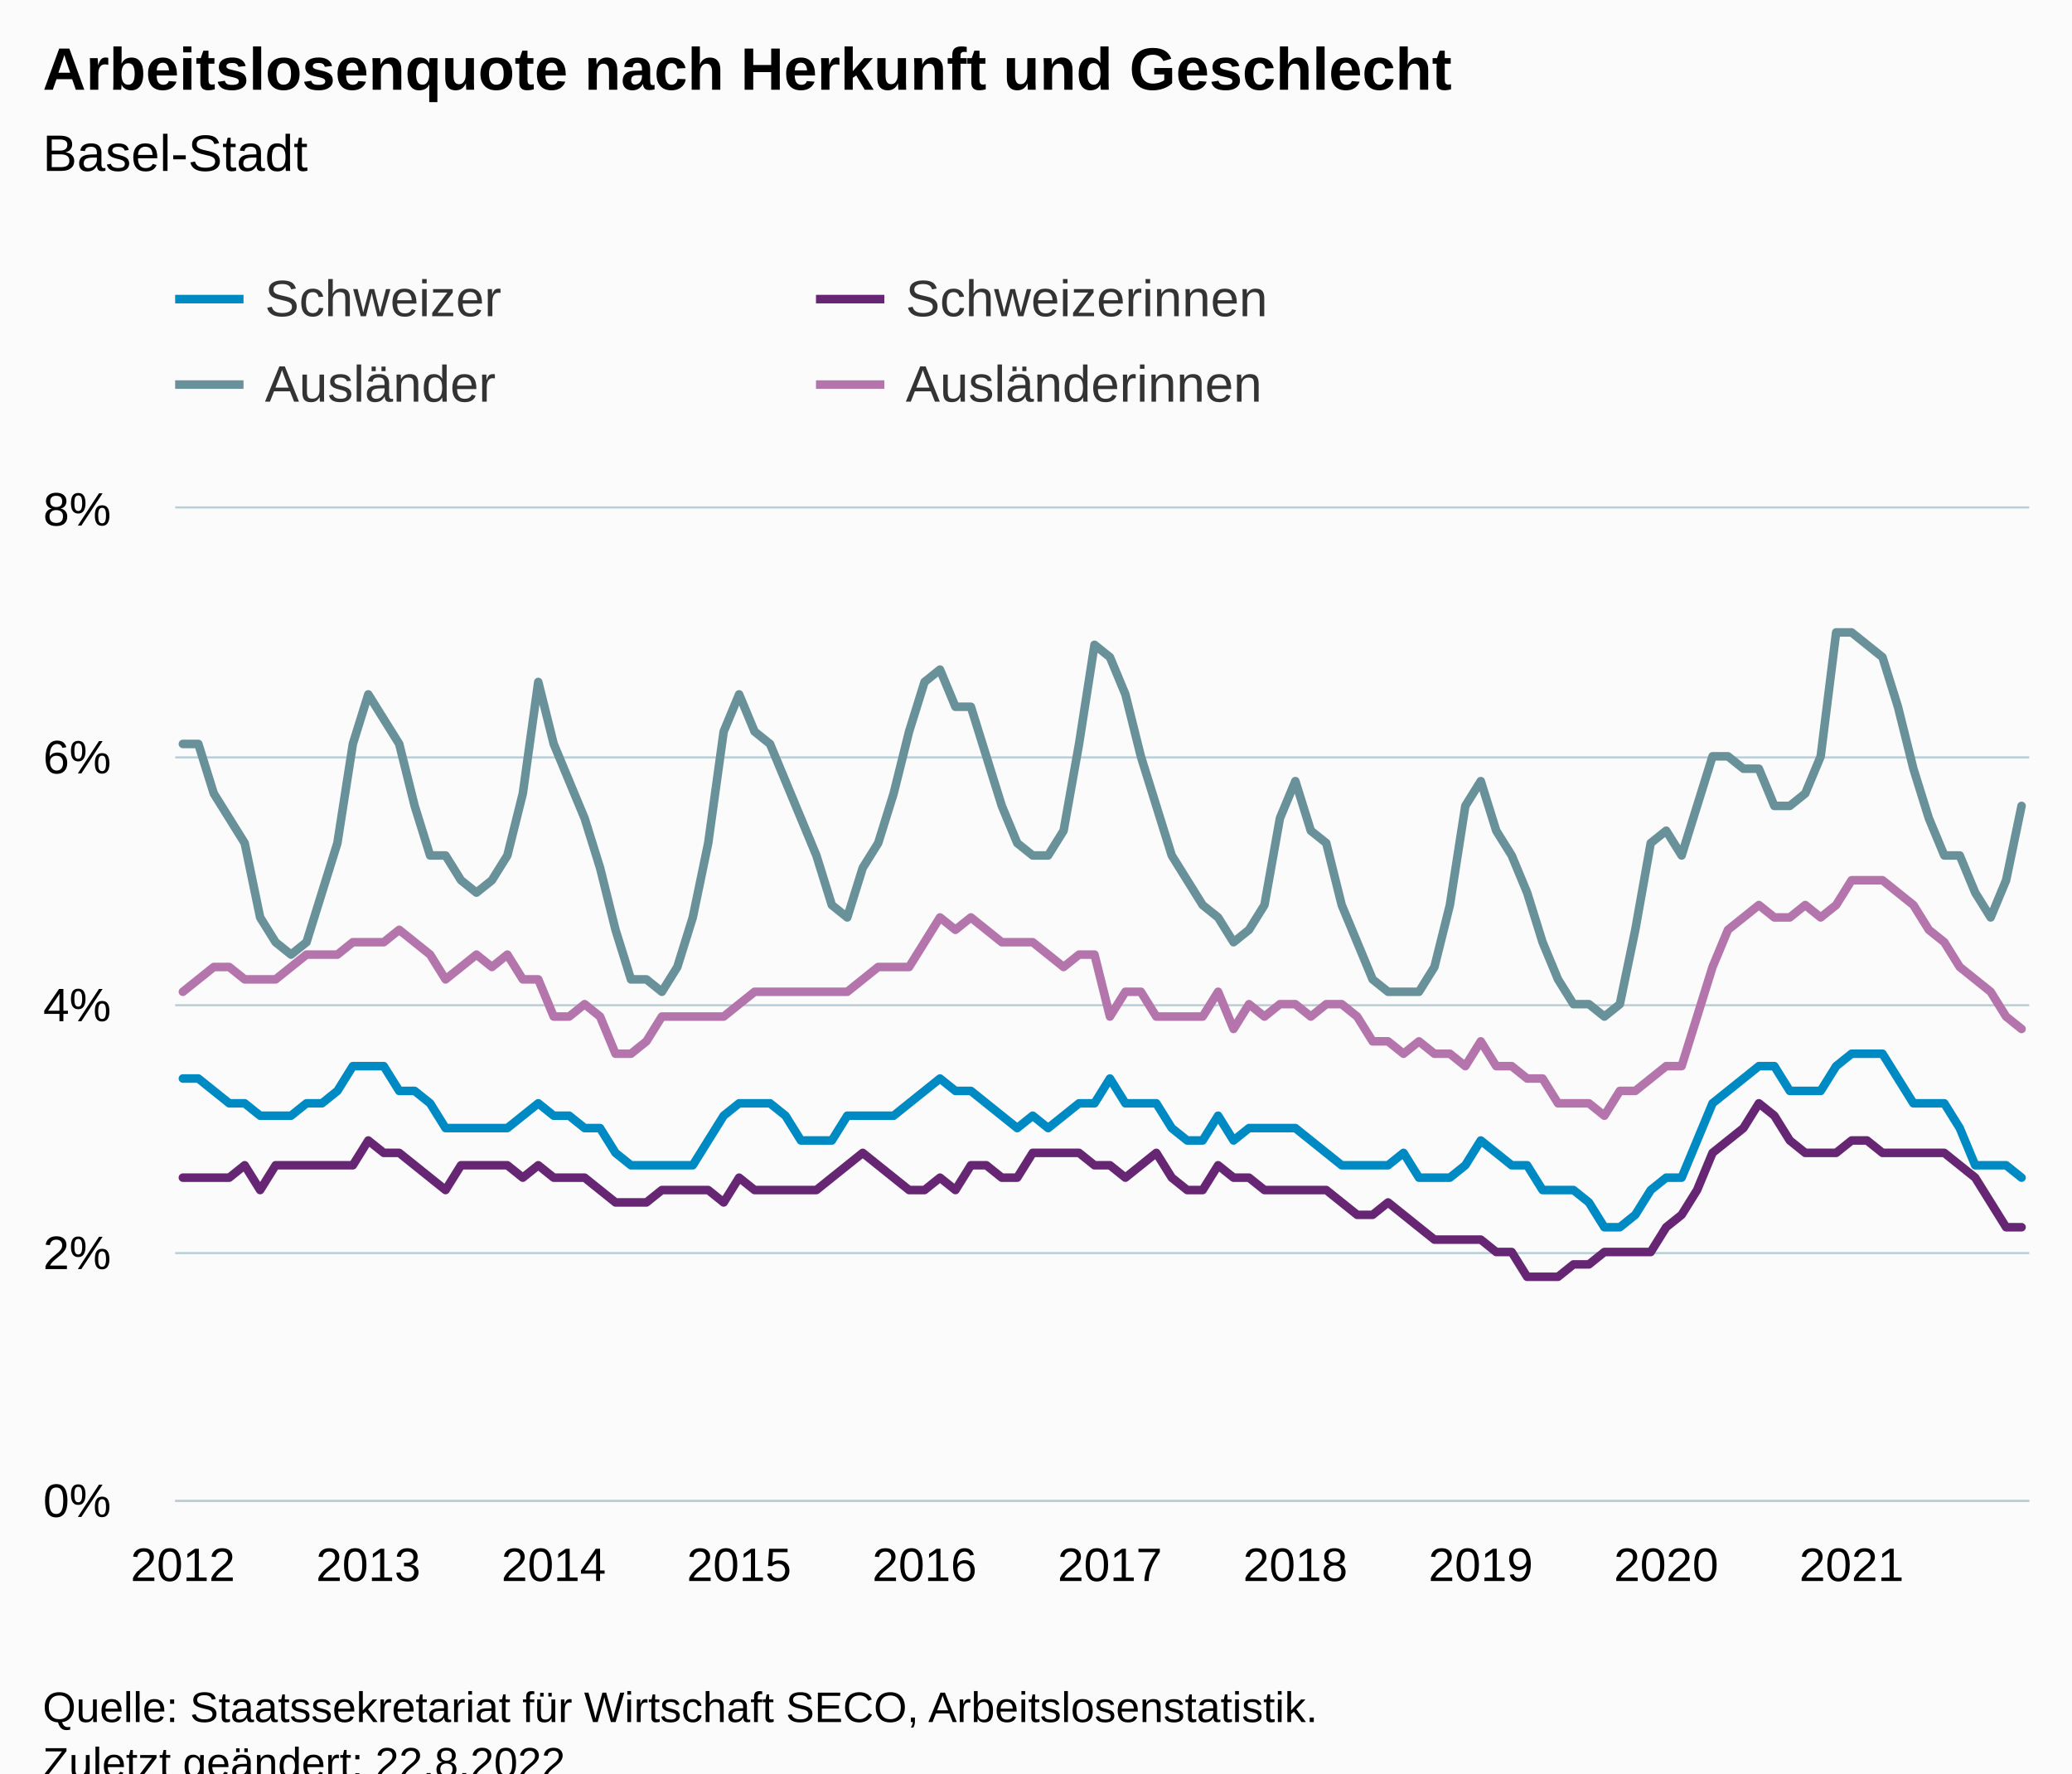
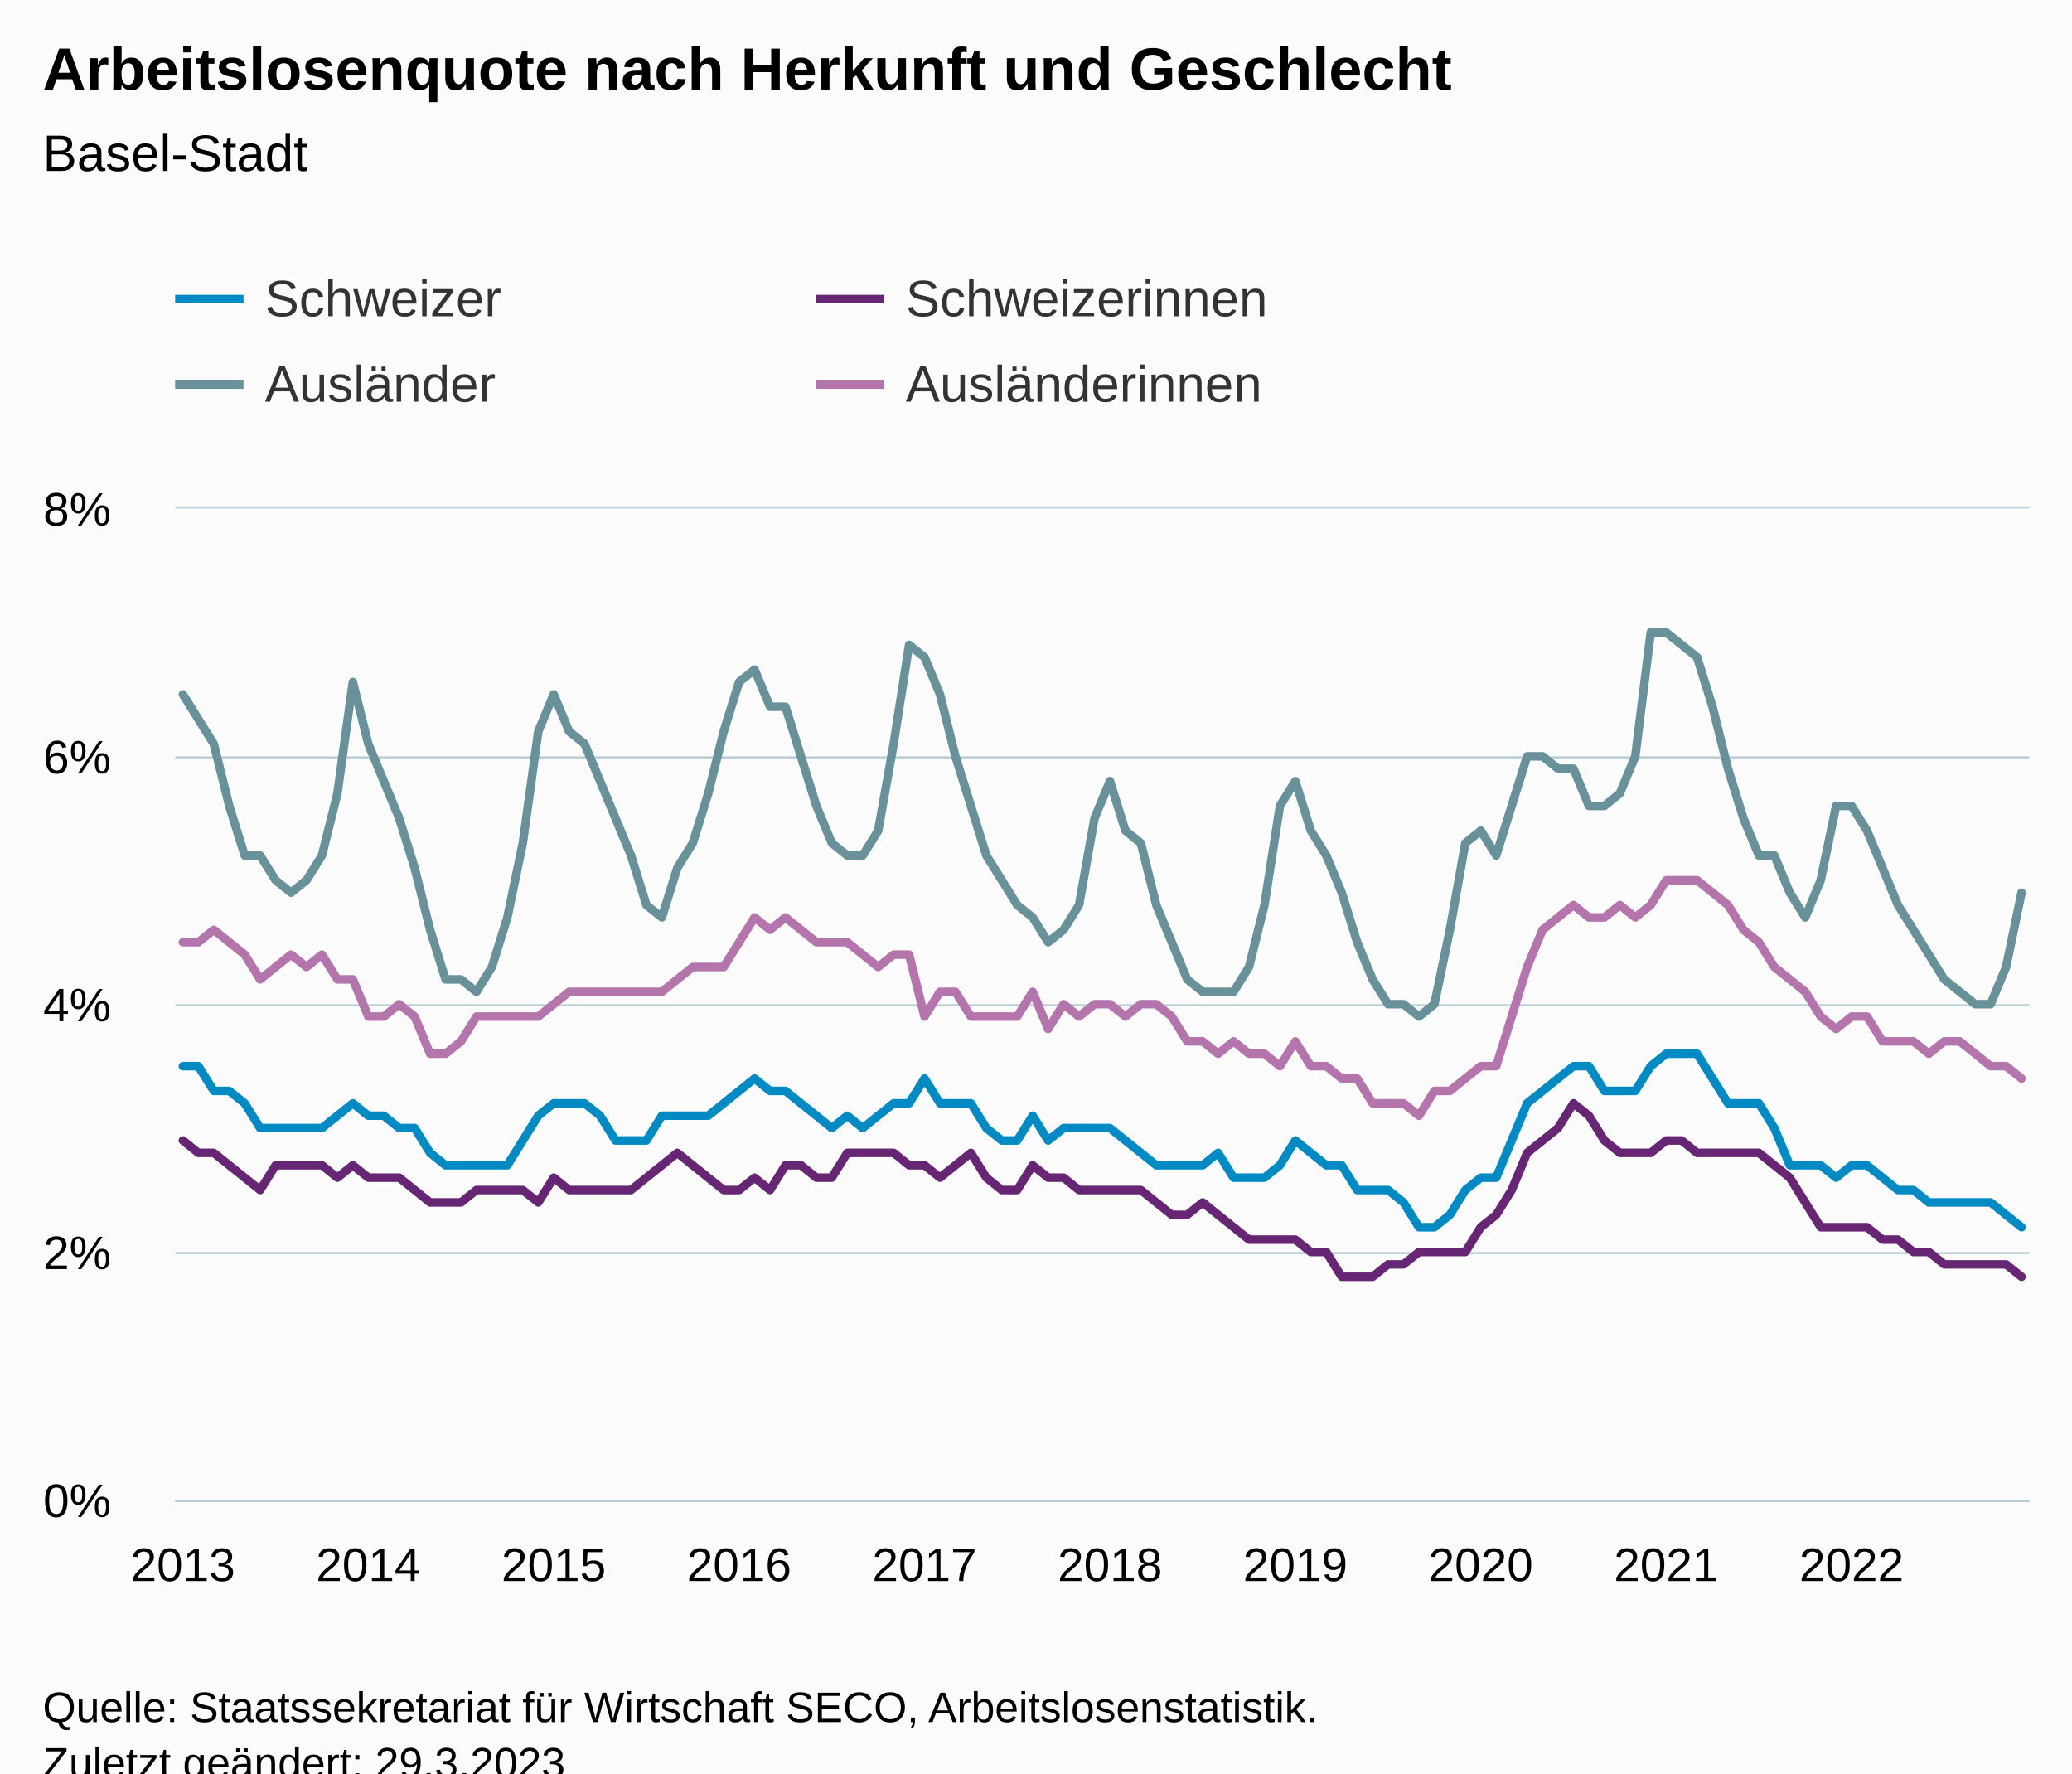
<svg xmlns="http://www.w3.org/2000/svg" version="1.1" class="highcharts-root" style="font-family:Arial;font-size:12px;" viewBox="0 0 485 415">
  <defs>
-     <clipPath id="highcharts-1c4umdm-487-">
+     <clipPath id="highcharts-tnxmuzj-487-">
      <rect x="0" y="0" width="434" height="232" fill="none" />
    </clipPath>
-     <clipPath id="highcharts-1c4umdm-608-">
+     <clipPath id="highcharts-tnxmuzj-608-">
      <rect x="0" y="0" width="434" height="232" fill="none" />
    </clipPath>
-     <clipPath id="highcharts-1c4umdm-969-">
+     <clipPath id="highcharts-tnxmuzj-969-">
      <rect x="41" y="119" width="434" height="232" fill="none" />
    </clipPath>
  </defs>
  <rect fill="#fbfbfb" class="highcharts-background" x="0" y="0" width="485" height="428" rx="0" ry="0" />
  <rect fill="none" class="highcharts-plot-background" x="41" y="119" width="434" height="232" />
  <g class="highcharts-pane-group" data-z-index="0" />
  <g class="highcharts-grid highcharts-xaxis-grid" data-z-index="1">
    <path fill="none" data-z-index="1" class="highcharts-grid-line" d="M 42.5 119 L 42.5 351" opacity="1" />
    <path fill="none" data-z-index="1" class="highcharts-grid-line" d="M 85.5 119 L 85.5 351" opacity="1" />
    <path fill="none" data-z-index="1" class="highcharts-grid-line" d="M 129.5 119 L 129.5 351" opacity="1" />
    <path fill="none" data-z-index="1" class="highcharts-grid-line" d="M 172.5 119 L 172.5 351" opacity="1" />
    <path fill="none" data-z-index="1" class="highcharts-grid-line" d="M 215.5 119 L 215.5 351" opacity="1" />
    <path fill="none" data-z-index="1" class="highcharts-grid-line" d="M 259.5 119 L 259.5 351" opacity="1" />
    <path fill="none" data-z-index="1" class="highcharts-grid-line" d="M 302.5 119 L 302.5 351" opacity="1" />
    <path fill="none" data-z-index="1" class="highcharts-grid-line" d="M 346.5 119 L 346.5 351" opacity="1" />
    <path fill="none" data-z-index="1" class="highcharts-grid-line" d="M 389.5 119 L 389.5 351" opacity="1" />
    <path fill="none" data-z-index="1" class="highcharts-grid-line" d="M 432.5 119 L 432.5 351" opacity="1" />
  </g>
  <g class="highcharts-grid highcharts-yaxis-grid" data-z-index="1">
    <path fill="none" stroke="#B9CFD7" stroke-width="0.5" data-z-index="1" class="highcharts-grid-line" d="M 41 351.25 L 475 351.25" opacity="1" />
    <path fill="none" stroke="#B9CFD7" stroke-width="0.5" data-z-index="1" class="highcharts-grid-line" d="M 41 293.25 L 475 293.25" opacity="1" />
    <path fill="none" stroke="#B9CFD7" stroke-width="0.5" data-z-index="1" class="highcharts-grid-line" d="M 41 235.25 L 475 235.25" opacity="1" />
    <path fill="none" stroke="#B9CFD7" stroke-width="0.5" data-z-index="1" class="highcharts-grid-line" d="M 41 177.25 L 475 177.25" opacity="1" />
    <path fill="none" stroke="#B9CFD7" stroke-width="0.5" data-z-index="1" class="highcharts-grid-line" d="M 41 118.75 L 475 118.75" opacity="1" />
  </g>
  <rect fill="none" class="highcharts-plot-border" data-z-index="1" x="41" y="119" width="434" height="232" />
  <g class="highcharts-axis highcharts-xaxis" data-z-index="2">
    <path fill="none" class="highcharts-axis-line" stroke="#B9CFD7" stroke-width="0.5" data-z-index="7" d="M 41 351.25 L 475 351.25" />
  </g>
  <g class="highcharts-axis highcharts-yaxis" data-z-index="2">
    <path fill="none" class="highcharts-axis-line" data-z-index="7" d="M 41 119 L 41 351" />
  </g>
  <g class="highcharts-series-group" data-z-index="3">
-     <g class="highcharts-series highcharts-series-0 highcharts-line-series" data-z-index="0.1" opacity="1" transform="translate(41,119) scale(1 1)" clip-path="url(#highcharts-1c4umdm-608-)">
-       <path fill="none" d="M 1.808 133.4 L 5.425 133.4 L 9.042 136.3 L 12.658 139.2 L 16.275 139.2 L 19.892 142.1 L 23.508 142.1 L 27.125 142.1 L 30.742 139.2 L 34.358 139.2 L 37.975 136.3 L 41.592 130.5 L 45.208 130.5 L 48.825 130.5 L 52.442 136.3 L 56.058 136.3 L 59.675 139.2 L 63.292 145 L 66.908 145 L 70.525 145 L 74.142 145 L 77.758 145 L 81.375 142.1 L 84.992 139.2 L 88.608 142.1 L 92.225 142.1 L 95.842 145 L 99.458 145 L 103.075 150.8 L 106.692 153.7 L 110.308 153.7 L 113.925 153.7 L 117.542 153.7 L 121.158 153.7 L 124.775 147.9 L 128.392 142.1 L 132.008 139.2 L 135.625 139.2 L 139.242 139.2 L 142.858 142.1 L 146.475 147.9 L 150.092 147.9 L 153.708 147.9 L 157.325 142.1 L 160.942 142.1 L 164.558 142.1 L 168.175 142.1 L 171.792 139.2 L 175.408 136.3 L 179.025 133.4 L 182.642 136.3 L 186.258 136.3 L 189.875 139.2 L 193.492 142.1 L 197.108 145 L 200.725 142.1 L 204.342 145 L 207.958 142.1 L 211.575 139.2 L 215.192 139.2 L 218.808 133.4 L 222.425 139.2 L 226.042 139.2 L 229.658 139.2 L 233.275 145 L 236.892 147.9 L 240.508 147.9 L 244.125 142.1 L 247.742 147.9 L 251.358 145 L 254.975 145 L 258.592 145 L 262.208 145 L 265.825 147.9 L 269.442 150.8 L 273.058 153.7 L 276.675 153.7 L 280.292 153.7 L 283.908 153.7 L 287.525 150.8 L 291.142 156.6 L 294.758 156.6 L 298.375 156.6 L 301.992 153.7 L 305.608 147.9 L 309.225 150.8 L 312.842 153.7 L 316.458 153.7 L 320.075 159.5 L 323.692 159.5 L 327.308 159.5 L 330.925 162.4 L 334.542 168.2 L 338.158 168.2 L 341.775 165.3 L 345.392 159.5 L 349.008 156.6 L 352.625 156.6 L 356.242 147.9 L 359.858 139.2 L 363.475 136.3 L 367.092 133.4 L 370.708 130.5 L 374.325 130.5 L 377.942 136.3 L 381.558 136.3 L 385.175 136.3 L 388.792 130.5 L 392.408 127.6 L 396.025 127.6 L 399.642 127.6 L 403.258 133.4 L 406.875 139.2 L 410.492 139.2 L 414.108 139.2 L 417.725 145 L 421.342 153.7 L 424.958 153.7 L 428.575 153.7 L 432.192 156.6" class="highcharts-graph" data-z-index="1" stroke="#008AC3" stroke-width="2" stroke-linejoin="round" stroke-linecap="round" />
+     <g class="highcharts-series highcharts-series-0 highcharts-line-series" data-z-index="0.1" opacity="1" transform="translate(41,119) scale(1 1)" clip-path="url(#highcharts-tnxmuzj-608-)">
+       <path fill="none" d="M 1.808 130.5 L 5.425 130.5 L 9.042 136.3 L 12.658 136.3 L 16.275 139.2 L 19.892 145 L 23.508 145 L 27.125 145 L 30.742 145 L 34.358 145 L 37.975 142.1 L 41.592 139.2 L 45.208 142.1 L 48.825 142.1 L 52.442 145 L 56.058 145 L 59.675 150.8 L 63.292 153.7 L 66.908 153.7 L 70.525 153.7 L 74.142 153.7 L 77.758 153.7 L 81.375 147.9 L 84.992 142.1 L 88.608 139.2 L 92.225 139.2 L 95.842 139.2 L 99.458 142.1 L 103.075 147.9 L 106.692 147.9 L 110.308 147.9 L 113.925 142.1 L 117.542 142.1 L 121.158 142.1 L 124.775 142.1 L 128.392 139.2 L 132.008 136.3 L 135.625 133.4 L 139.242 136.3 L 142.858 136.3 L 146.475 139.2 L 150.092 142.1 L 153.708 145 L 157.325 142.1 L 160.942 145 L 164.558 142.1 L 168.175 139.2 L 171.792 139.2 L 175.408 133.4 L 179.025 139.2 L 182.642 139.2 L 186.258 139.2 L 189.875 145 L 193.492 147.9 L 197.108 147.9 L 200.725 142.1 L 204.342 147.9 L 207.958 145 L 211.575 145 L 215.192 145 L 218.808 145 L 222.425 147.9 L 226.042 150.8 L 229.658 153.7 L 233.275 153.7 L 236.892 153.7 L 240.508 153.7 L 244.125 150.8 L 247.742 156.6 L 251.358 156.6 L 254.975 156.6 L 258.592 153.7 L 262.208 147.9 L 265.825 150.8 L 269.442 153.7 L 273.058 153.7 L 276.675 159.5 L 280.292 159.5 L 283.908 159.5 L 287.525 162.4 L 291.142 168.2 L 294.758 168.2 L 298.375 165.3 L 301.992 159.5 L 305.608 156.6 L 309.225 156.6 L 312.842 147.9 L 316.458 139.2 L 320.075 136.3 L 323.692 133.4 L 327.308 130.5 L 330.925 130.5 L 334.542 136.3 L 338.158 136.3 L 341.775 136.3 L 345.392 130.5 L 349.008 127.6 L 352.625 127.6 L 356.242 127.6 L 359.858 133.4 L 363.475 139.2 L 367.092 139.2 L 370.708 139.2 L 374.325 145 L 377.942 153.7 L 381.558 153.7 L 385.175 153.7 L 388.792 156.6 L 392.408 153.7 L 396.025 153.7 L 399.642 156.6 L 403.258 159.5 L 406.875 159.5 L 410.492 162.4 L 414.108 162.4 L 417.725 162.4 L 421.342 162.4 L 424.958 162.4 L 428.575 165.3 L 432.192 168.2" class="highcharts-graph" data-z-index="1" stroke="#008AC3" stroke-width="2" stroke-linejoin="round" stroke-linecap="round" />
    </g>
    <g class="highcharts-markers highcharts-series-0 highcharts-line-series" data-z-index="0.1" opacity="1" transform="translate(41,119) scale(1 1)" clip-path="none" />
-     <g class="highcharts-series highcharts-series-1 highcharts-line-series" data-z-index="0.1" opacity="1" transform="translate(41,119) scale(1 1)" clip-path="url(#highcharts-1c4umdm-608-)">
-       <path fill="none" d="M 1.808 156.6 L 5.425 156.6 L 9.042 156.6 L 12.658 156.6 L 16.275 153.7 L 19.892 159.5 L 23.508 153.7 L 27.125 153.7 L 30.742 153.7 L 34.358 153.7 L 37.975 153.7 L 41.592 153.7 L 45.208 147.9 L 48.825 150.8 L 52.442 150.8 L 56.058 153.7 L 59.675 156.6 L 63.292 159.5 L 66.908 153.7 L 70.525 153.7 L 74.142 153.7 L 77.758 153.7 L 81.375 156.6 L 84.992 153.7 L 88.608 156.6 L 92.225 156.6 L 95.842 156.6 L 99.458 159.5 L 103.075 162.4 L 106.692 162.4 L 110.308 162.4 L 113.925 159.5 L 117.542 159.5 L 121.158 159.5 L 124.775 159.5 L 128.392 162.4 L 132.008 156.6 L 135.625 159.5 L 139.242 159.5 L 142.858 159.5 L 146.475 159.5 L 150.092 159.5 L 153.708 156.6 L 157.325 153.7 L 160.942 150.8 L 164.558 153.7 L 168.175 156.6 L 171.792 159.5 L 175.408 159.5 L 179.025 156.6 L 182.642 159.5 L 186.258 153.7 L 189.875 153.7 L 193.492 156.6 L 197.108 156.6 L 200.725 150.8 L 204.342 150.8 L 207.958 150.8 L 211.575 150.8 L 215.192 153.7 L 218.808 153.7 L 222.425 156.6 L 226.042 153.7 L 229.658 150.8 L 233.275 156.6 L 236.892 159.5 L 240.508 159.5 L 244.125 153.7 L 247.742 156.6 L 251.358 156.6 L 254.975 159.5 L 258.592 159.5 L 262.208 159.5 L 265.825 159.5 L 269.442 159.5 L 273.058 162.4 L 276.675 165.3 L 280.292 165.3 L 283.908 162.4 L 287.525 165.3 L 291.142 168.2 L 294.758 171.1 L 298.375 171.1 L 301.992 171.1 L 305.608 171.1 L 309.225 174 L 312.842 174 L 316.458 179.8 L 320.075 179.8 L 323.692 179.8 L 327.308 176.9 L 330.925 176.9 L 334.542 174 L 338.158 174 L 341.775 174 L 345.392 174 L 349.008 168.2 L 352.625 165.3 L 356.242 159.5 L 359.858 150.8 L 363.475 147.9 L 367.092 145 L 370.708 139.2 L 374.325 142.1 L 377.942 147.9 L 381.558 150.8 L 385.175 150.8 L 388.792 150.8 L 392.408 147.9 L 396.025 147.9 L 399.642 150.8 L 403.258 150.8 L 406.875 150.8 L 410.492 150.8 L 414.108 150.8 L 417.725 153.7 L 421.342 156.6 L 424.958 162.4 L 428.575 168.2 L 432.192 168.2" class="highcharts-graph" data-z-index="1" stroke="#662673" stroke-width="2" stroke-linejoin="round" stroke-linecap="round" />
+     <g class="highcharts-series highcharts-series-1 highcharts-line-series" data-z-index="0.1" opacity="1" transform="translate(41,119) scale(1 1)" clip-path="url(#highcharts-tnxmuzj-608-)">
+       <path fill="none" d="M 1.808 147.9 L 5.425 150.8 L 9.042 150.8 L 12.658 153.7 L 16.275 156.6 L 19.892 159.5 L 23.508 153.7 L 27.125 153.7 L 30.742 153.7 L 34.358 153.7 L 37.975 156.6 L 41.592 153.7 L 45.208 156.6 L 48.825 156.6 L 52.442 156.6 L 56.058 159.5 L 59.675 162.4 L 63.292 162.4 L 66.908 162.4 L 70.525 159.5 L 74.142 159.5 L 77.758 159.5 L 81.375 159.5 L 84.992 162.4 L 88.608 156.6 L 92.225 159.5 L 95.842 159.5 L 99.458 159.5 L 103.075 159.5 L 106.692 159.5 L 110.308 156.6 L 113.925 153.7 L 117.542 150.8 L 121.158 153.7 L 124.775 156.6 L 128.392 159.5 L 132.008 159.5 L 135.625 156.6 L 139.242 159.5 L 142.858 153.7 L 146.475 153.7 L 150.092 156.6 L 153.708 156.6 L 157.325 150.8 L 160.942 150.8 L 164.558 150.8 L 168.175 150.8 L 171.792 153.7 L 175.408 153.7 L 179.025 156.6 L 182.642 153.7 L 186.258 150.8 L 189.875 156.6 L 193.492 159.5 L 197.108 159.5 L 200.725 153.7 L 204.342 156.6 L 207.958 156.6 L 211.575 159.5 L 215.192 159.5 L 218.808 159.5 L 222.425 159.5 L 226.042 159.5 L 229.658 162.4 L 233.275 165.3 L 236.892 165.3 L 240.508 162.4 L 244.125 165.3 L 247.742 168.2 L 251.358 171.1 L 254.975 171.1 L 258.592 171.1 L 262.208 171.1 L 265.825 174 L 269.442 174 L 273.058 179.8 L 276.675 179.8 L 280.292 179.8 L 283.908 176.9 L 287.525 176.9 L 291.142 174 L 294.758 174 L 298.375 174 L 301.992 174 L 305.608 168.2 L 309.225 165.3 L 312.842 159.5 L 316.458 150.8 L 320.075 147.9 L 323.692 145 L 327.308 139.2 L 330.925 142.1 L 334.542 147.9 L 338.158 150.8 L 341.775 150.8 L 345.392 150.8 L 349.008 147.9 L 352.625 147.9 L 356.242 150.8 L 359.858 150.8 L 363.475 150.8 L 367.092 150.8 L 370.708 150.8 L 374.325 153.7 L 377.942 156.6 L 381.558 162.4 L 385.175 168.2 L 388.792 168.2 L 392.408 168.2 L 396.025 168.2 L 399.642 171.1 L 403.258 171.1 L 406.875 174 L 410.492 174 L 414.108 176.9 L 417.725 176.9 L 421.342 176.9 L 424.958 176.9 L 428.575 176.9 L 432.192 179.8" class="highcharts-graph" data-z-index="1" stroke="#662673" stroke-width="2" stroke-linejoin="round" stroke-linecap="round" />
    </g>
    <g class="highcharts-markers highcharts-series-1 highcharts-line-series" data-z-index="0.1" opacity="1" transform="translate(41,119) scale(1 1)" clip-path="none" />
-     <g class="highcharts-series highcharts-series-2 highcharts-line-series" data-z-index="0.1" opacity="1" transform="translate(41,119) scale(1 1)" clip-path="url(#highcharts-1c4umdm-608-)">
-       <path fill="none" d="M 1.808 55.1 L 5.425 55.1 L 9.042 66.7 L 12.658 72.5 L 16.275 78.3 L 19.892 95.7 L 23.508 101.5 L 27.125 104.4 L 30.742 101.5 L 34.358 89.9 L 37.975 78.3 L 41.592 55.1 L 45.208 43.5 L 48.825 49.3 L 52.442 55.1 L 56.058 69.6 L 59.675 81.2 L 63.292 81.2 L 66.908 87 L 70.525 89.9 L 74.142 87 L 77.758 81.2 L 81.375 66.7 L 84.992 40.6 L 88.608 55.1 L 92.225 63.8 L 95.842 72.5 L 99.458 84.1 L 103.075 98.6 L 106.692 110.2 L 110.308 110.2 L 113.925 113.1 L 117.542 107.3 L 121.158 95.7 L 124.775 78.3 L 128.392 52.2 L 132.008 43.5 L 135.625 52.2 L 139.242 55.1 L 142.858 63.8 L 146.475 72.5 L 150.092 81.2 L 153.708 92.8 L 157.325 95.7 L 160.942 84.1 L 164.558 78.3 L 168.175 66.7 L 171.792 52.2 L 175.408 40.6 L 179.025 37.7 L 182.642 46.4 L 186.258 46.4 L 189.875 58 L 193.492 69.6 L 197.108 78.3 L 200.725 81.2 L 204.342 81.2 L 207.958 75.4 L 211.575 55.1 L 215.192 31.9 L 218.808 34.8 L 222.425 43.5 L 226.042 58 L 229.658 69.6 L 233.275 81.2 L 236.892 87 L 240.508 92.8 L 244.125 95.7 L 247.742 101.5 L 251.358 98.6 L 254.975 92.8 L 258.592 72.5 L 262.208 63.8 L 265.825 75.4 L 269.442 78.3 L 273.058 92.8 L 276.675 101.5 L 280.292 110.2 L 283.908 113.1 L 287.525 113.1 L 291.142 113.1 L 294.758 107.3 L 298.375 92.8 L 301.992 69.6 L 305.608 63.8 L 309.225 75.4 L 312.842 81.2 L 316.458 89.9 L 320.075 101.5 L 323.692 110.2 L 327.308 116 L 330.925 116 L 334.542 118.9 L 338.158 116 L 341.775 98.6 L 345.392 78.3 L 349.008 75.4 L 352.625 81.2 L 356.242 69.6 L 359.858 58 L 363.475 58 L 367.092 60.9 L 370.708 60.9 L 374.325 69.6 L 377.942 69.6 L 381.558 66.7 L 385.175 58 L 388.792 29 L 392.408 29 L 396.025 31.9 L 399.642 34.8 L 403.258 46.4 L 406.875 60.9 L 410.492 72.5 L 414.108 81.2 L 417.725 81.2 L 421.342 89.9 L 424.958 95.7 L 428.575 87 L 432.192 69.6" class="highcharts-graph" data-z-index="1" stroke="#689199" stroke-width="2" stroke-linejoin="round" stroke-linecap="round" />
+     <g class="highcharts-series highcharts-series-2 highcharts-line-series" data-z-index="0.1" opacity="1" transform="translate(41,119) scale(1 1)" clip-path="url(#highcharts-tnxmuzj-608-)">
+       <path fill="none" d="M 1.808 43.5 L 5.425 49.3 L 9.042 55.1 L 12.658 69.6 L 16.275 81.2 L 19.892 81.2 L 23.508 87 L 27.125 89.9 L 30.742 87 L 34.358 81.2 L 37.975 66.7 L 41.592 40.6 L 45.208 55.1 L 48.825 63.8 L 52.442 72.5 L 56.058 84.1 L 59.675 98.6 L 63.292 110.2 L 66.908 110.2 L 70.525 113.1 L 74.142 107.3 L 77.758 95.7 L 81.375 78.3 L 84.992 52.2 L 88.608 43.5 L 92.225 52.2 L 95.842 55.1 L 99.458 63.8 L 103.075 72.5 L 106.692 81.2 L 110.308 92.8 L 113.925 95.7 L 117.542 84.1 L 121.158 78.3 L 124.775 66.7 L 128.392 52.2 L 132.008 40.6 L 135.625 37.7 L 139.242 46.4 L 142.858 46.4 L 146.475 58 L 150.092 69.6 L 153.708 78.3 L 157.325 81.2 L 160.942 81.2 L 164.558 75.4 L 168.175 55.1 L 171.792 31.9 L 175.408 34.8 L 179.025 43.5 L 182.642 58 L 186.258 69.6 L 189.875 81.2 L 193.492 87 L 197.108 92.8 L 200.725 95.7 L 204.342 101.5 L 207.958 98.6 L 211.575 92.8 L 215.192 72.5 L 218.808 63.8 L 222.425 75.4 L 226.042 78.3 L 229.658 92.8 L 233.275 101.5 L 236.892 110.2 L 240.508 113.1 L 244.125 113.1 L 247.742 113.1 L 251.358 107.3 L 254.975 92.8 L 258.592 69.6 L 262.208 63.8 L 265.825 75.4 L 269.442 81.2 L 273.058 89.9 L 276.675 101.5 L 280.292 110.2 L 283.908 116 L 287.525 116 L 291.142 118.9 L 294.758 116 L 298.375 98.6 L 301.992 78.3 L 305.608 75.4 L 309.225 81.2 L 312.842 69.6 L 316.458 58 L 320.075 58 L 323.692 60.9 L 327.308 60.9 L 330.925 69.6 L 334.542 69.6 L 338.158 66.7 L 341.775 58 L 345.392 29 L 349.008 29 L 352.625 31.9 L 356.242 34.8 L 359.858 46.4 L 363.475 60.9 L 367.092 72.5 L 370.708 81.2 L 374.325 81.2 L 377.942 89.9 L 381.558 95.7 L 385.175 87 L 388.792 69.6 L 392.408 69.6 L 396.025 75.4 L 399.642 84.1 L 403.258 92.8 L 406.875 98.6 L 410.492 104.4 L 414.108 110.2 L 417.725 113.1 L 421.342 116 L 424.958 116 L 428.575 107.3 L 432.192 89.9" class="highcharts-graph" data-z-index="1" stroke="#689199" stroke-width="2" stroke-linejoin="round" stroke-linecap="round" />
    </g>
    <g class="highcharts-markers highcharts-series-2 highcharts-line-series" data-z-index="0.1" opacity="1" transform="translate(41,119) scale(1 1)" clip-path="none" />
-     <g class="highcharts-series highcharts-series-3 highcharts-line-series" data-z-index="0.1" opacity="1" transform="translate(41,119) scale(1 1)" clip-path="url(#highcharts-1c4umdm-608-)">
-       <path fill="none" d="M 1.808 113.1 L 5.425 110.2 L 9.042 107.3 L 12.658 107.3 L 16.275 110.2 L 19.892 110.2 L 23.508 110.2 L 27.125 107.3 L 30.742 104.4 L 34.358 104.4 L 37.975 104.4 L 41.592 101.5 L 45.208 101.5 L 48.825 101.5 L 52.442 98.6 L 56.058 101.5 L 59.675 104.4 L 63.292 110.2 L 66.908 107.3 L 70.525 104.4 L 74.142 107.3 L 77.758 104.4 L 81.375 110.2 L 84.992 110.2 L 88.608 118.9 L 92.225 118.9 L 95.842 116 L 99.458 118.9 L 103.075 127.6 L 106.692 127.6 L 110.308 124.7 L 113.925 118.9 L 117.542 118.9 L 121.158 118.9 L 124.775 118.9 L 128.392 118.9 L 132.008 116 L 135.625 113.1 L 139.242 113.1 L 142.858 113.1 L 146.475 113.1 L 150.092 113.1 L 153.708 113.1 L 157.325 113.1 L 160.942 110.2 L 164.558 107.3 L 168.175 107.3 L 171.792 107.3 L 175.408 101.5 L 179.025 95.7 L 182.642 98.6 L 186.258 95.7 L 189.875 98.6 L 193.492 101.5 L 197.108 101.5 L 200.725 101.5 L 204.342 104.4 L 207.958 107.3 L 211.575 104.4 L 215.192 104.4 L 218.808 118.9 L 222.425 113.1 L 226.042 113.1 L 229.658 118.9 L 233.275 118.9 L 236.892 118.9 L 240.508 118.9 L 244.125 113.1 L 247.742 121.8 L 251.358 116 L 254.975 118.9 L 258.592 116 L 262.208 116 L 265.825 118.9 L 269.442 116 L 273.058 116 L 276.675 118.9 L 280.292 124.7 L 283.908 124.7 L 287.525 127.6 L 291.142 124.7 L 294.758 127.6 L 298.375 127.6 L 301.992 130.5 L 305.608 124.7 L 309.225 130.5 L 312.842 130.5 L 316.458 133.4 L 320.075 133.4 L 323.692 139.2 L 327.308 139.2 L 330.925 139.2 L 334.542 142.1 L 338.158 136.3 L 341.775 136.3 L 345.392 133.4 L 349.008 130.5 L 352.625 130.5 L 356.242 118.9 L 359.858 107.3 L 363.475 98.6 L 367.092 95.7 L 370.708 92.8 L 374.325 95.7 L 377.942 95.7 L 381.558 92.8 L 385.175 95.7 L 388.792 92.8 L 392.408 87 L 396.025 87 L 399.642 87 L 403.258 89.9 L 406.875 92.8 L 410.492 98.6 L 414.108 101.5 L 417.725 107.3 L 421.342 110.2 L 424.958 113.1 L 428.575 118.9 L 432.192 121.8" class="highcharts-graph" data-z-index="1" stroke="#B375AB" stroke-width="2" stroke-linejoin="round" stroke-linecap="round" />
+     <g class="highcharts-series highcharts-series-3 highcharts-line-series" data-z-index="0.1" opacity="1" transform="translate(41,119) scale(1 1)" clip-path="url(#highcharts-tnxmuzj-608-)">
+       <path fill="none" d="M 1.808 101.5 L 5.425 101.5 L 9.042 98.6 L 12.658 101.5 L 16.275 104.4 L 19.892 110.2 L 23.508 107.3 L 27.125 104.4 L 30.742 107.3 L 34.358 104.4 L 37.975 110.2 L 41.592 110.2 L 45.208 118.9 L 48.825 118.9 L 52.442 116 L 56.058 118.9 L 59.675 127.6 L 63.292 127.6 L 66.908 124.7 L 70.525 118.9 L 74.142 118.9 L 77.758 118.9 L 81.375 118.9 L 84.992 118.9 L 88.608 116 L 92.225 113.1 L 95.842 113.1 L 99.458 113.1 L 103.075 113.1 L 106.692 113.1 L 110.308 113.1 L 113.925 113.1 L 117.542 110.2 L 121.158 107.3 L 124.775 107.3 L 128.392 107.3 L 132.008 101.5 L 135.625 95.7 L 139.242 98.6 L 142.858 95.7 L 146.475 98.6 L 150.092 101.5 L 153.708 101.5 L 157.325 101.5 L 160.942 104.4 L 164.558 107.3 L 168.175 104.4 L 171.792 104.4 L 175.408 118.9 L 179.025 113.1 L 182.642 113.1 L 186.258 118.9 L 189.875 118.9 L 193.492 118.9 L 197.108 118.9 L 200.725 113.1 L 204.342 121.8 L 207.958 116 L 211.575 118.9 L 215.192 116 L 218.808 116 L 222.425 118.9 L 226.042 116 L 229.658 116 L 233.275 118.9 L 236.892 124.7 L 240.508 124.7 L 244.125 127.6 L 247.742 124.7 L 251.358 127.6 L 254.975 127.6 L 258.592 130.5 L 262.208 124.7 L 265.825 130.5 L 269.442 130.5 L 273.058 133.4 L 276.675 133.4 L 280.292 139.2 L 283.908 139.2 L 287.525 139.2 L 291.142 142.1 L 294.758 136.3 L 298.375 136.3 L 301.992 133.4 L 305.608 130.5 L 309.225 130.5 L 312.842 118.9 L 316.458 107.3 L 320.075 98.6 L 323.692 95.7 L 327.308 92.8 L 330.925 95.7 L 334.542 95.7 L 338.158 92.8 L 341.775 95.7 L 345.392 92.8 L 349.008 87 L 352.625 87 L 356.242 87 L 359.858 89.9 L 363.475 92.8 L 367.092 98.6 L 370.708 101.5 L 374.325 107.3 L 377.942 110.2 L 381.558 113.1 L 385.175 118.9 L 388.792 121.8 L 392.408 118.9 L 396.025 118.9 L 399.642 124.7 L 403.258 124.7 L 406.875 124.7 L 410.492 127.6 L 414.108 124.7 L 417.725 124.7 L 421.342 127.6 L 424.958 130.5 L 428.575 130.5 L 432.192 133.4" class="highcharts-graph" data-z-index="1" stroke="#B375AB" stroke-width="2" stroke-linejoin="round" stroke-linecap="round" />
    </g>
    <g class="highcharts-markers highcharts-series-3 highcharts-line-series" data-z-index="0.1" opacity="1" transform="translate(41,119) scale(1 1)" clip-path="none" />
  </g>
  <text x="10" text-anchor="start" class="highcharts-title" data-z-index="4" style="color:#000000;font-size:14px;font-weight:bold;fill:#000000;" y="21">
    <tspan>Arbeitslosenquote nach Herkunft und Geschlecht</tspan>
  </text>
  <text x="10" text-anchor="start" class="highcharts-subtitle" data-z-index="4" style="color:#000000;font-size:12px;font-weight:normal;fill:#000000;" y="40">
    <tspan>Basel-Stadt</tspan>
  </text>
  <text x="10" text-anchor="start" class="highcharts-caption" data-z-index="4" style="color:#666666;fill:#666666;" y="385" />
  <g class="highcharts-legend" data-z-index="7" transform="translate(33,56)">
    <rect fill="none" class="highcharts-legend-box" rx="0" ry="0" x="0" y="0" width="296" height="51" visibility="visible" />
    <g data-z-index="1">
      <g>
        <g class="highcharts-legend-item highcharts-line-series highcharts-color-undefined highcharts-series-0" data-z-index="1" transform="translate(8,3)">
          <path fill="none" d="M 0 11 L 16 11" class="highcharts-graph" stroke="#008AC3" stroke-width="2" />
          <text x="21" style="color:#333333;cursor:pointer;font-size:12px;font-weight:normal;fill:#333333;" text-anchor="start" data-z-index="2" y="15">
            <tspan>Schweizer</tspan>
          </text>
        </g>
        <g class="highcharts-legend-item highcharts-line-series highcharts-color-undefined highcharts-series-1" data-z-index="1" transform="translate(158,3)">
          <path fill="none" d="M 0 11 L 16 11" class="highcharts-graph" stroke="#662673" stroke-width="2" />
          <text x="21" y="15" style="color:#333333;cursor:pointer;font-size:12px;font-weight:normal;fill:#333333;" text-anchor="start" data-z-index="2">
            <tspan>Schweizerinnen</tspan>
          </text>
        </g>
        <g class="highcharts-legend-item highcharts-line-series highcharts-color-undefined highcharts-series-2" data-z-index="1" transform="translate(8,23)">
          <path fill="none" d="M 0 11 L 16 11" class="highcharts-graph" stroke="#689199" stroke-width="2" />
          <text x="21" y="15" style="color:#333333;cursor:pointer;font-size:12px;font-weight:normal;fill:#333333;" text-anchor="start" data-z-index="2">
            <tspan>Ausländer</tspan>
          </text>
        </g>
        <g class="highcharts-legend-item highcharts-line-series highcharts-color-undefined highcharts-series-3" data-z-index="1" transform="translate(158,23)">
          <path fill="none" d="M 0 11 L 16 11" class="highcharts-graph" stroke="#B375AB" stroke-width="2" />
          <text x="21" y="15" style="color:#333333;cursor:pointer;font-size:12px;font-weight:normal;fill:#333333;" text-anchor="start" data-z-index="2">
            <tspan>Ausländerinnen</tspan>
          </text>
        </g>
      </g>
    </g>
  </g>
  <g class="highcharts-axis-labels highcharts-xaxis-labels" data-z-index="7">
-     <text x="42.808" style="color:#000000;cursor:default;font-size:11px;fill:#000000;" text-anchor="middle" transform="translate(0,0)" y="370" opacity="1">2012</text>
-     <text x="86.208" style="color:#000000;cursor:default;font-size:11px;fill:#000000;" text-anchor="middle" transform="translate(0,0)" y="370" opacity="1">2013</text>
-     <text x="129.608" style="color:#000000;cursor:default;font-size:11px;fill:#000000;" text-anchor="middle" transform="translate(0,0)" y="370" opacity="1">2014</text>
-     <text x="173.008" style="color:#000000;cursor:default;font-size:11px;fill:#000000;" text-anchor="middle" transform="translate(0,0)" y="370" opacity="1">2015</text>
-     <text x="216.408" style="color:#000000;cursor:default;font-size:11px;fill:#000000;" text-anchor="middle" transform="translate(0,0)" y="370" opacity="1">2016</text>
-     <text x="259.808" style="color:#000000;cursor:default;font-size:11px;fill:#000000;" text-anchor="middle" transform="translate(0,0)" y="370" opacity="1">2017</text>
-     <text x="303.208" style="color:#000000;cursor:default;font-size:11px;fill:#000000;" text-anchor="middle" transform="translate(0,0)" y="370" opacity="1">2018</text>
-     <text x="346.608" style="color:#000000;cursor:default;font-size:11px;fill:#000000;" text-anchor="middle" transform="translate(0,0)" y="370" opacity="1">2019</text>
-     <text x="390.008" style="color:#000000;cursor:default;font-size:11px;fill:#000000;" text-anchor="middle" transform="translate(0,0)" y="370" opacity="1">2020</text>
-     <text x="433.408" style="color:#000000;cursor:default;font-size:11px;fill:#000000;" text-anchor="middle" transform="translate(0,0)" y="370" opacity="1">2021</text>
+     <text x="42.808" style="color:#000000;cursor:default;font-size:11px;fill:#000000;" text-anchor="middle" transform="translate(0,0)" y="370" opacity="1">2013</text>
+     <text x="86.208" style="color:#000000;cursor:default;font-size:11px;fill:#000000;" text-anchor="middle" transform="translate(0,0)" y="370" opacity="1">2014</text>
+     <text x="129.608" style="color:#000000;cursor:default;font-size:11px;fill:#000000;" text-anchor="middle" transform="translate(0,0)" y="370" opacity="1">2015</text>
+     <text x="173.008" style="color:#000000;cursor:default;font-size:11px;fill:#000000;" text-anchor="middle" transform="translate(0,0)" y="370" opacity="1">2016</text>
+     <text x="216.408" style="color:#000000;cursor:default;font-size:11px;fill:#000000;" text-anchor="middle" transform="translate(0,0)" y="370" opacity="1">2017</text>
+     <text x="259.808" style="color:#000000;cursor:default;font-size:11px;fill:#000000;" text-anchor="middle" transform="translate(0,0)" y="370" opacity="1">2018</text>
+     <text x="303.208" style="color:#000000;cursor:default;font-size:11px;fill:#000000;" text-anchor="middle" transform="translate(0,0)" y="370" opacity="1">2019</text>
+     <text x="346.608" style="color:#000000;cursor:default;font-size:11px;fill:#000000;" text-anchor="middle" transform="translate(0,0)" y="370" opacity="1">2020</text>
+     <text x="390.008" style="color:#000000;cursor:default;font-size:11px;fill:#000000;" text-anchor="middle" transform="translate(0,0)" y="370" opacity="1">2021</text>
+     <text x="433.408" style="color:#000000;cursor:default;font-size:11px;fill:#000000;" text-anchor="middle" transform="translate(0,0)" y="370" opacity="1">2022</text>
  </g>
  <g class="highcharts-axis-labels highcharts-yaxis-labels" data-z-index="7">
    <text x="26" style="color:#000000;cursor:default;font-size:11px;fill:#000000;" text-anchor="end" transform="translate(0,0)" y="355" opacity="1">0%</text>
    <text x="26" style="color:#000000;cursor:default;font-size:11px;fill:#000000;" text-anchor="end" transform="translate(0,0)" y="297" opacity="1">2%</text>
    <text x="26" style="color:#000000;cursor:default;font-size:11px;fill:#000000;" text-anchor="end" transform="translate(0,0)" y="239" opacity="1">4%</text>
    <text x="26" style="color:#000000;cursor:default;font-size:11px;fill:#000000;" text-anchor="end" transform="translate(0,0)" y="181" opacity="1">6%</text>
    <text x="26" style="color:#000000;cursor:default;font-size:11px;fill:#000000;" text-anchor="end" transform="translate(0,0)" y="123" opacity="1">8%</text>
  </g>
  <text x="10" class="highcharts-credits" text-anchor="start" data-z-index="8" style="cursor:default;color:#000000;font-size:10px;fill:#000000;" y="403">
    <tspan>Quelle: Staatssekretariat für Wirtschaft SECO, Arbeitslosenstatistik.</tspan>
-     <tspan x="10" dy="13">Zuletzt geändert: 22.8.2022</tspan>
+     <tspan x="10" dy="13">Zuletzt geändert: 29.3.2023</tspan>
  </text>
-   <g class="highcharts-control-points" data-z-index="99" clip-path="url(#highcharts-1c4umdm-969-)" />
+   <g class="highcharts-control-points" data-z-index="99" clip-path="url(#highcharts-tnxmuzj-969-)" />
</svg>
